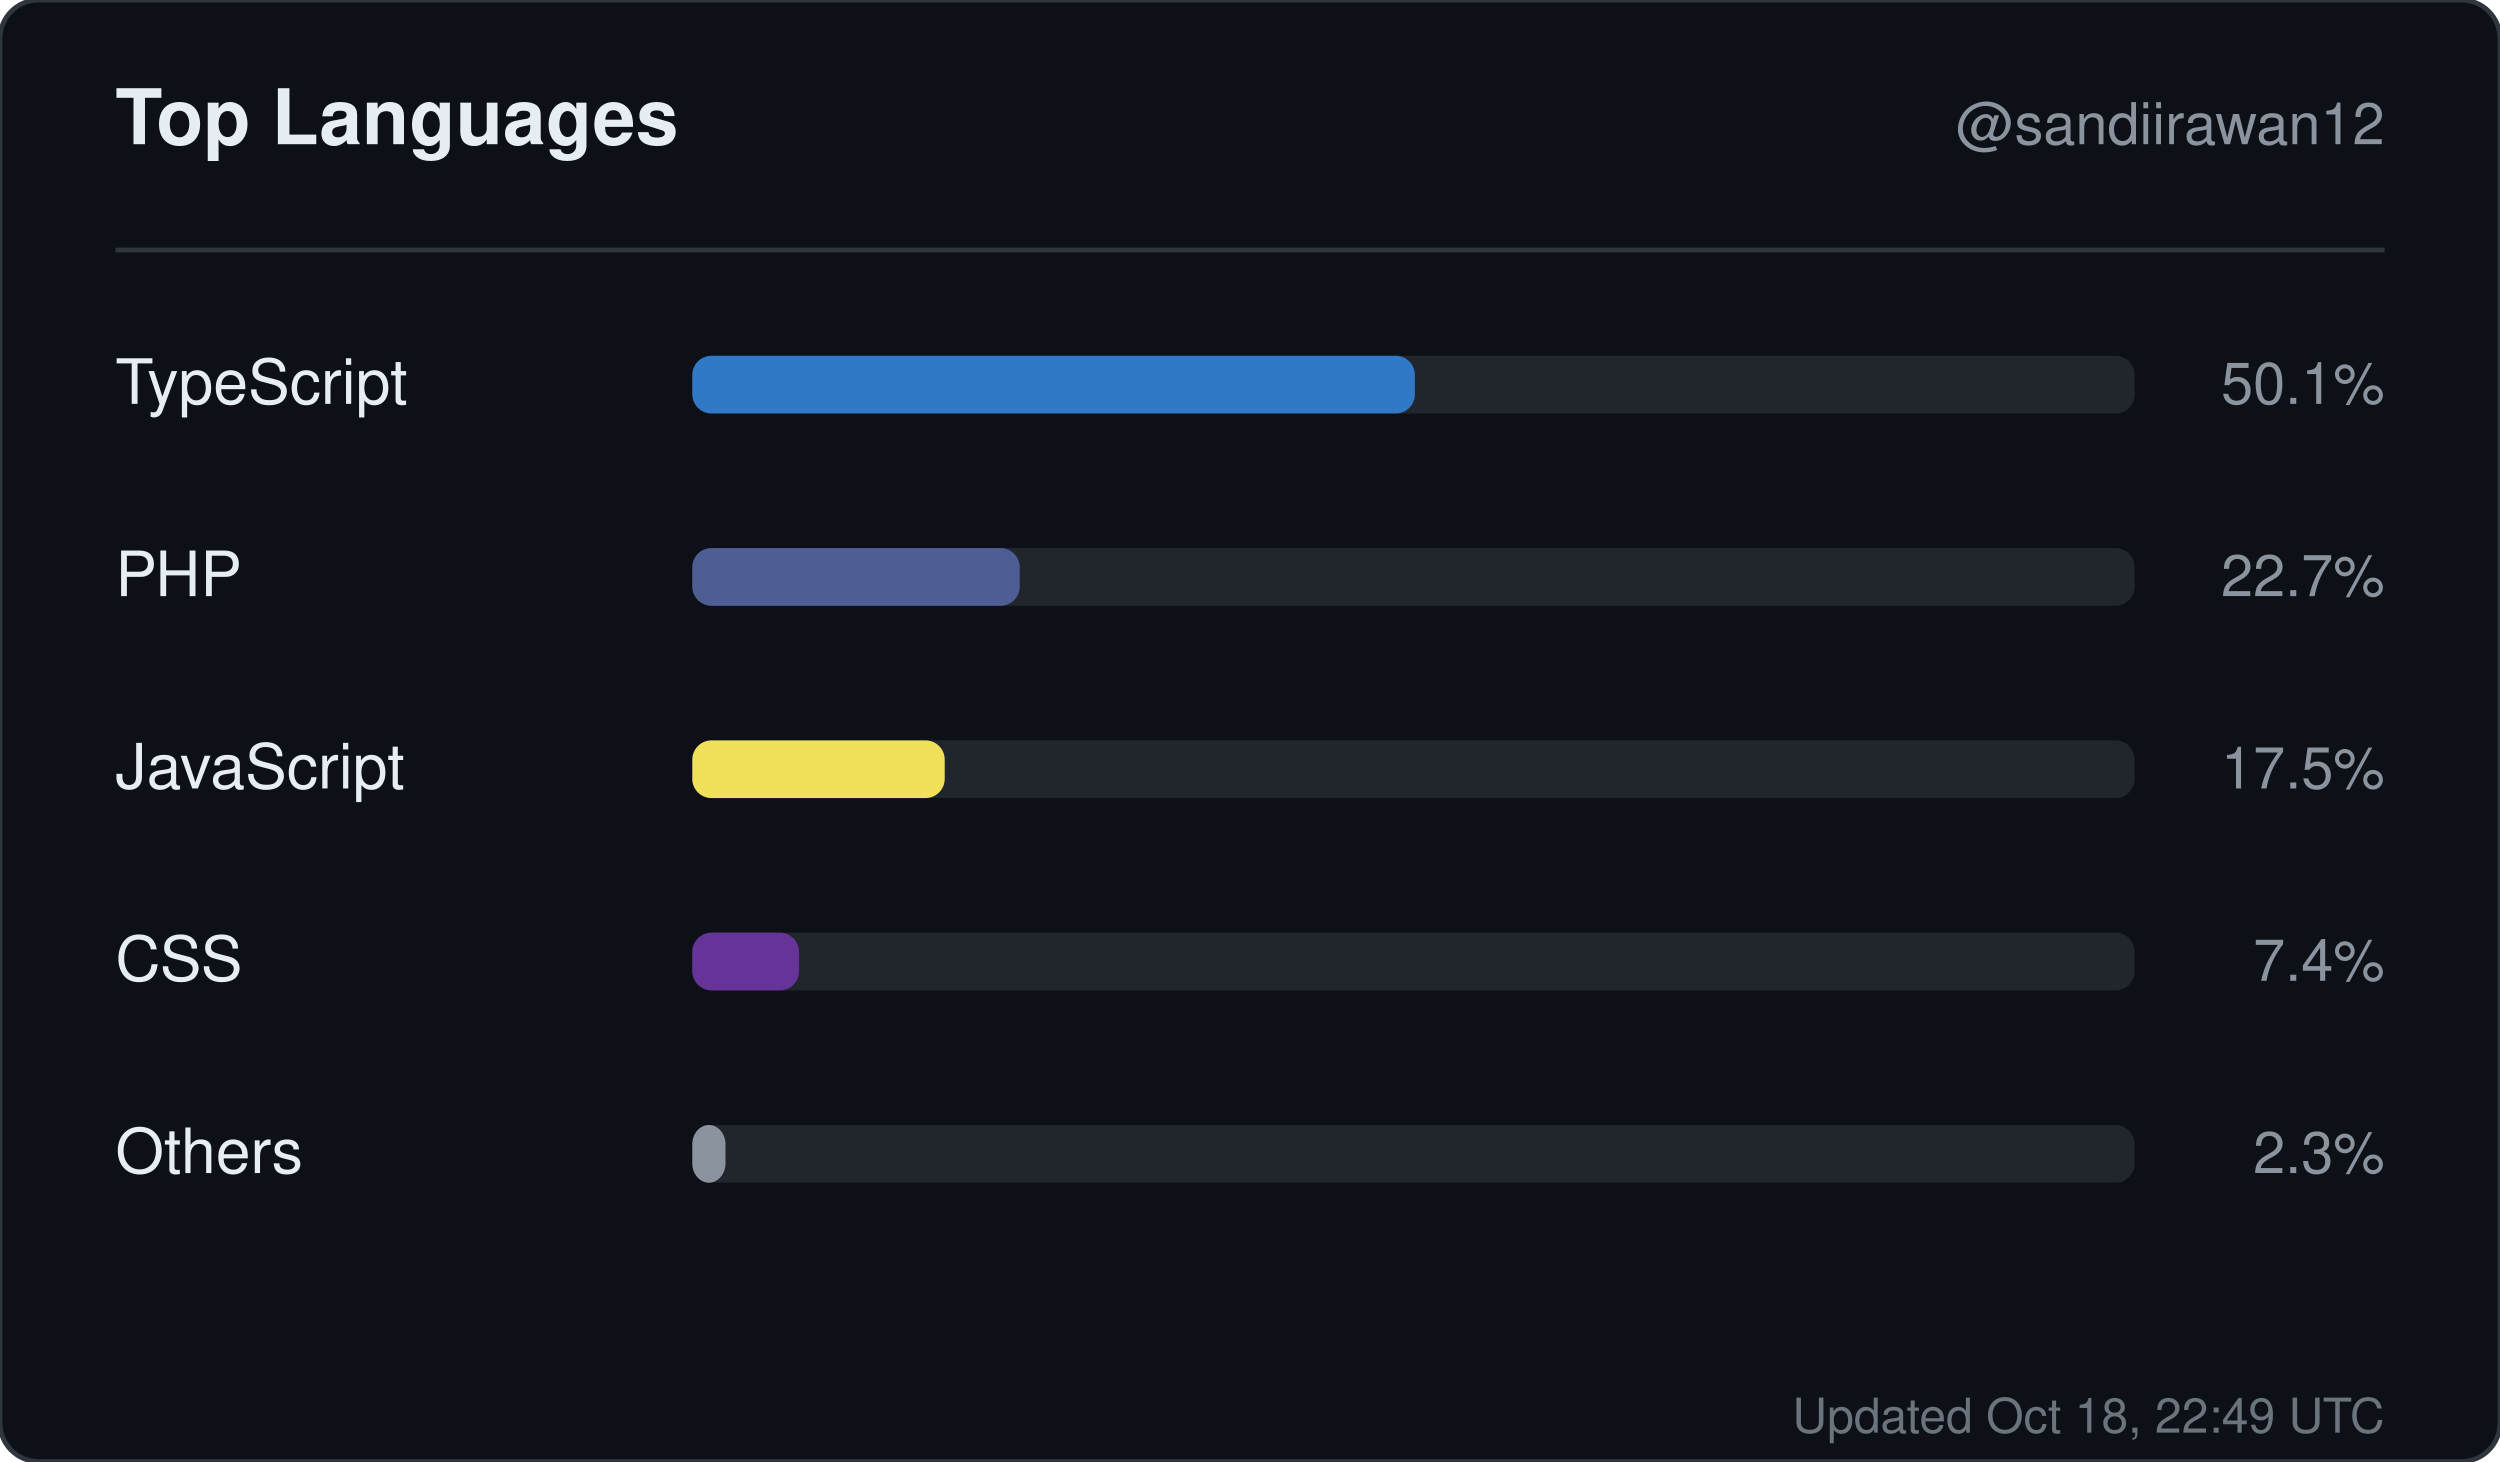
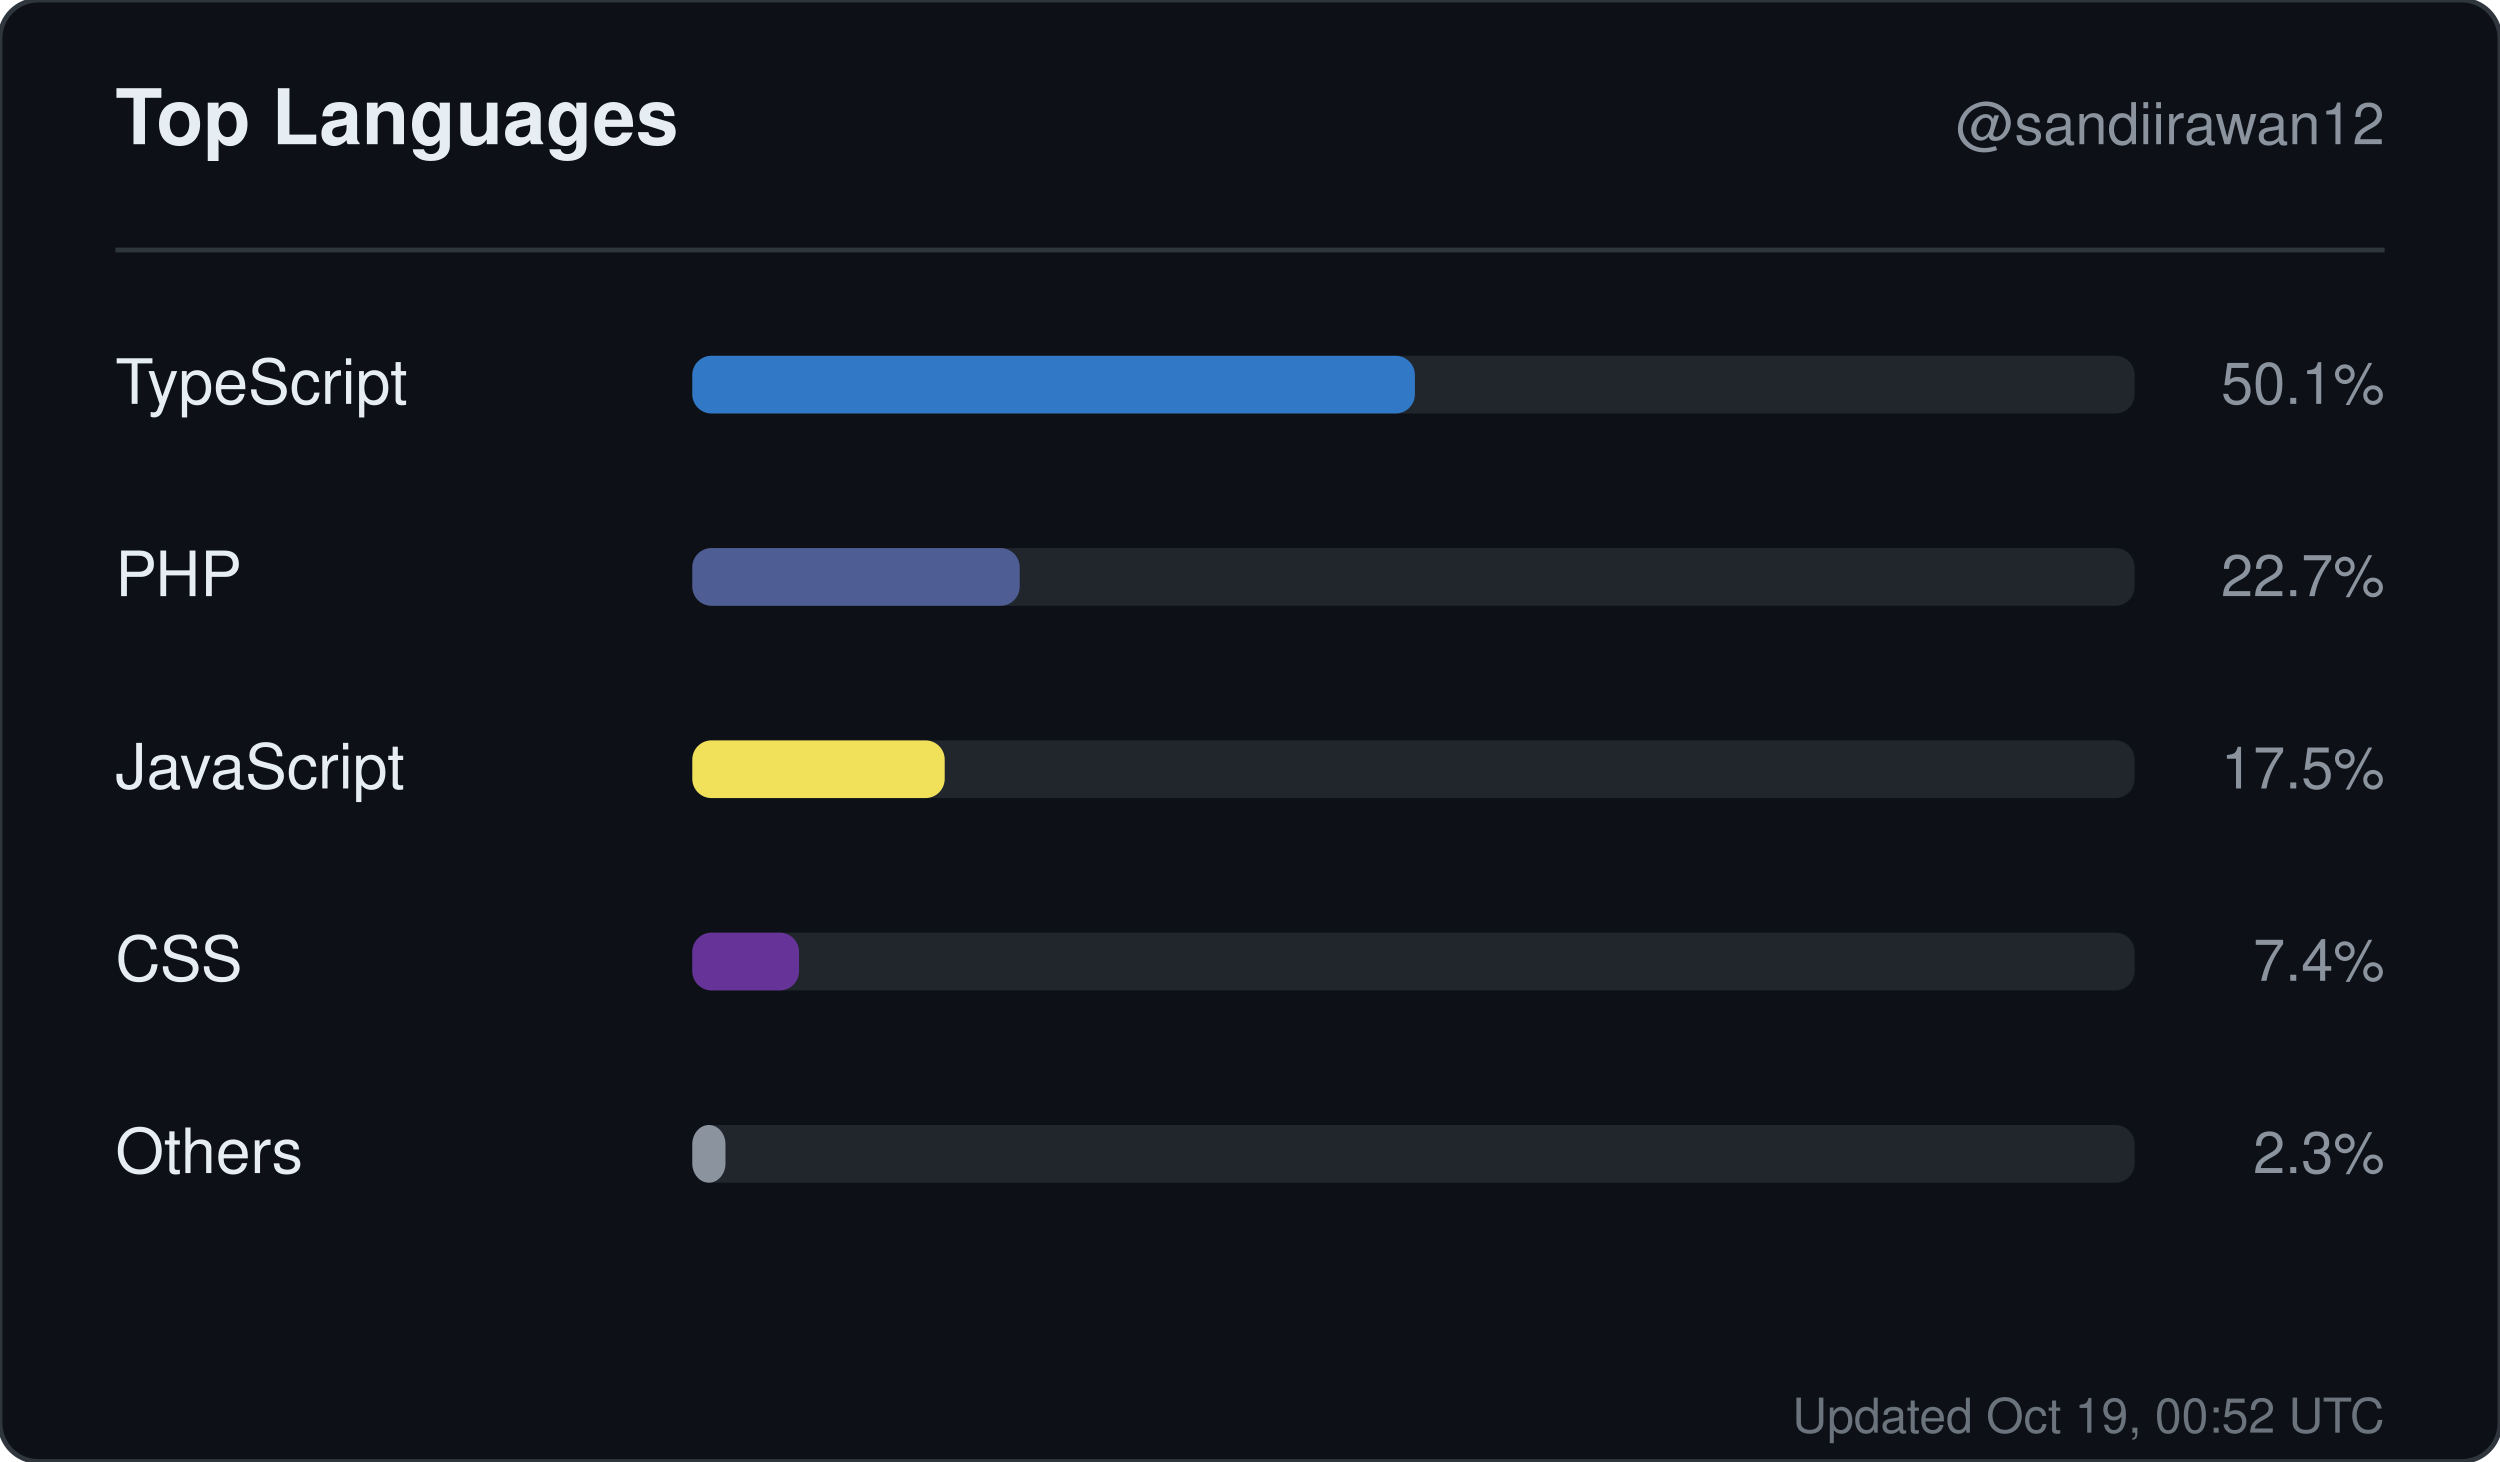
<svg xmlns="http://www.w3.org/2000/svg" width="520" height="304" viewBox="0 0 520 304" role="img" aria-label="Top languages for sandiirawan12">
  <rect width="520" height="304" rx="8" fill="#0d1117" stroke="#30363d" />
  <g font-family="-apple-system, BlinkMacSystemFont, Segoe UI, Helvetica, Arial, sans-serif">
    <text x="24" y="30" fill="#e6edf3" font-size="16" font-weight="700">Top Languages</text>
    <text x="496" y="30" fill="#8b949e" font-size="12" text-anchor="end">@sandiirawan12</text>
    <line x1="24" y1="52" x2="496" y2="52" stroke="#30363d" />
    <text x="24" y="84" fill="#e6edf3" font-size="13">TypeScript</text>
    <rect x="144" y="74" width="300" height="12" rx="4" fill="#21262d" />
    <rect x="144" y="74" width="150.3" height="12" rx="4" fill="#3178c6" />
    <text x="496" y="84" fill="#8b949e" font-size="12" text-anchor="end">50.1%</text>
    <text x="24" y="124" fill="#e6edf3" font-size="13">PHP</text>
    <rect x="144" y="114" width="300" height="12" rx="4" fill="#21262d" />
    <rect x="144" y="114" width="68.1" height="12" rx="4" fill="#4F5D95" />
    <text x="496" y="124" fill="#8b949e" font-size="12" text-anchor="end">22.7%</text>
    <text x="24" y="164" fill="#e6edf3" font-size="13">JavaScript</text>
    <rect x="144" y="154" width="300" height="12" rx="4" fill="#21262d" />
    <rect x="144" y="154" width="52.5" height="12" rx="4" fill="#f1e05a" />
    <text x="496" y="164" fill="#8b949e" font-size="12" text-anchor="end">17.5%</text>
    <text x="24" y="204" fill="#e6edf3" font-size="13">CSS</text>
    <rect x="144" y="194" width="300" height="12" rx="4" fill="#21262d" />
    <rect x="144" y="194" width="22.2" height="12" rx="4" fill="#663399" />
    <text x="496" y="204" fill="#8b949e" font-size="12" text-anchor="end">7.4%</text>
    <text x="24" y="244" fill="#e6edf3" font-size="13">Others</text>
    <rect x="144" y="234" width="300" height="12" rx="4" fill="#21262d" />
    <rect x="144" y="234" width="6.9" height="12" rx="4" fill="#8b949e" />
    <text x="496" y="244" fill="#8b949e" font-size="12" text-anchor="end">2.3%</text>
-     <text x="496" y="298" fill="#8b949e" font-size="10" text-anchor="end" opacity="0.75">Updated Oct 18, 22:49 UTC</text>
+     <text x="496" y="298" fill="#8b949e" font-size="10" text-anchor="end" opacity="0.75">Updated Oct 19, 00:52 UTC</text>
  </g>
</svg>
